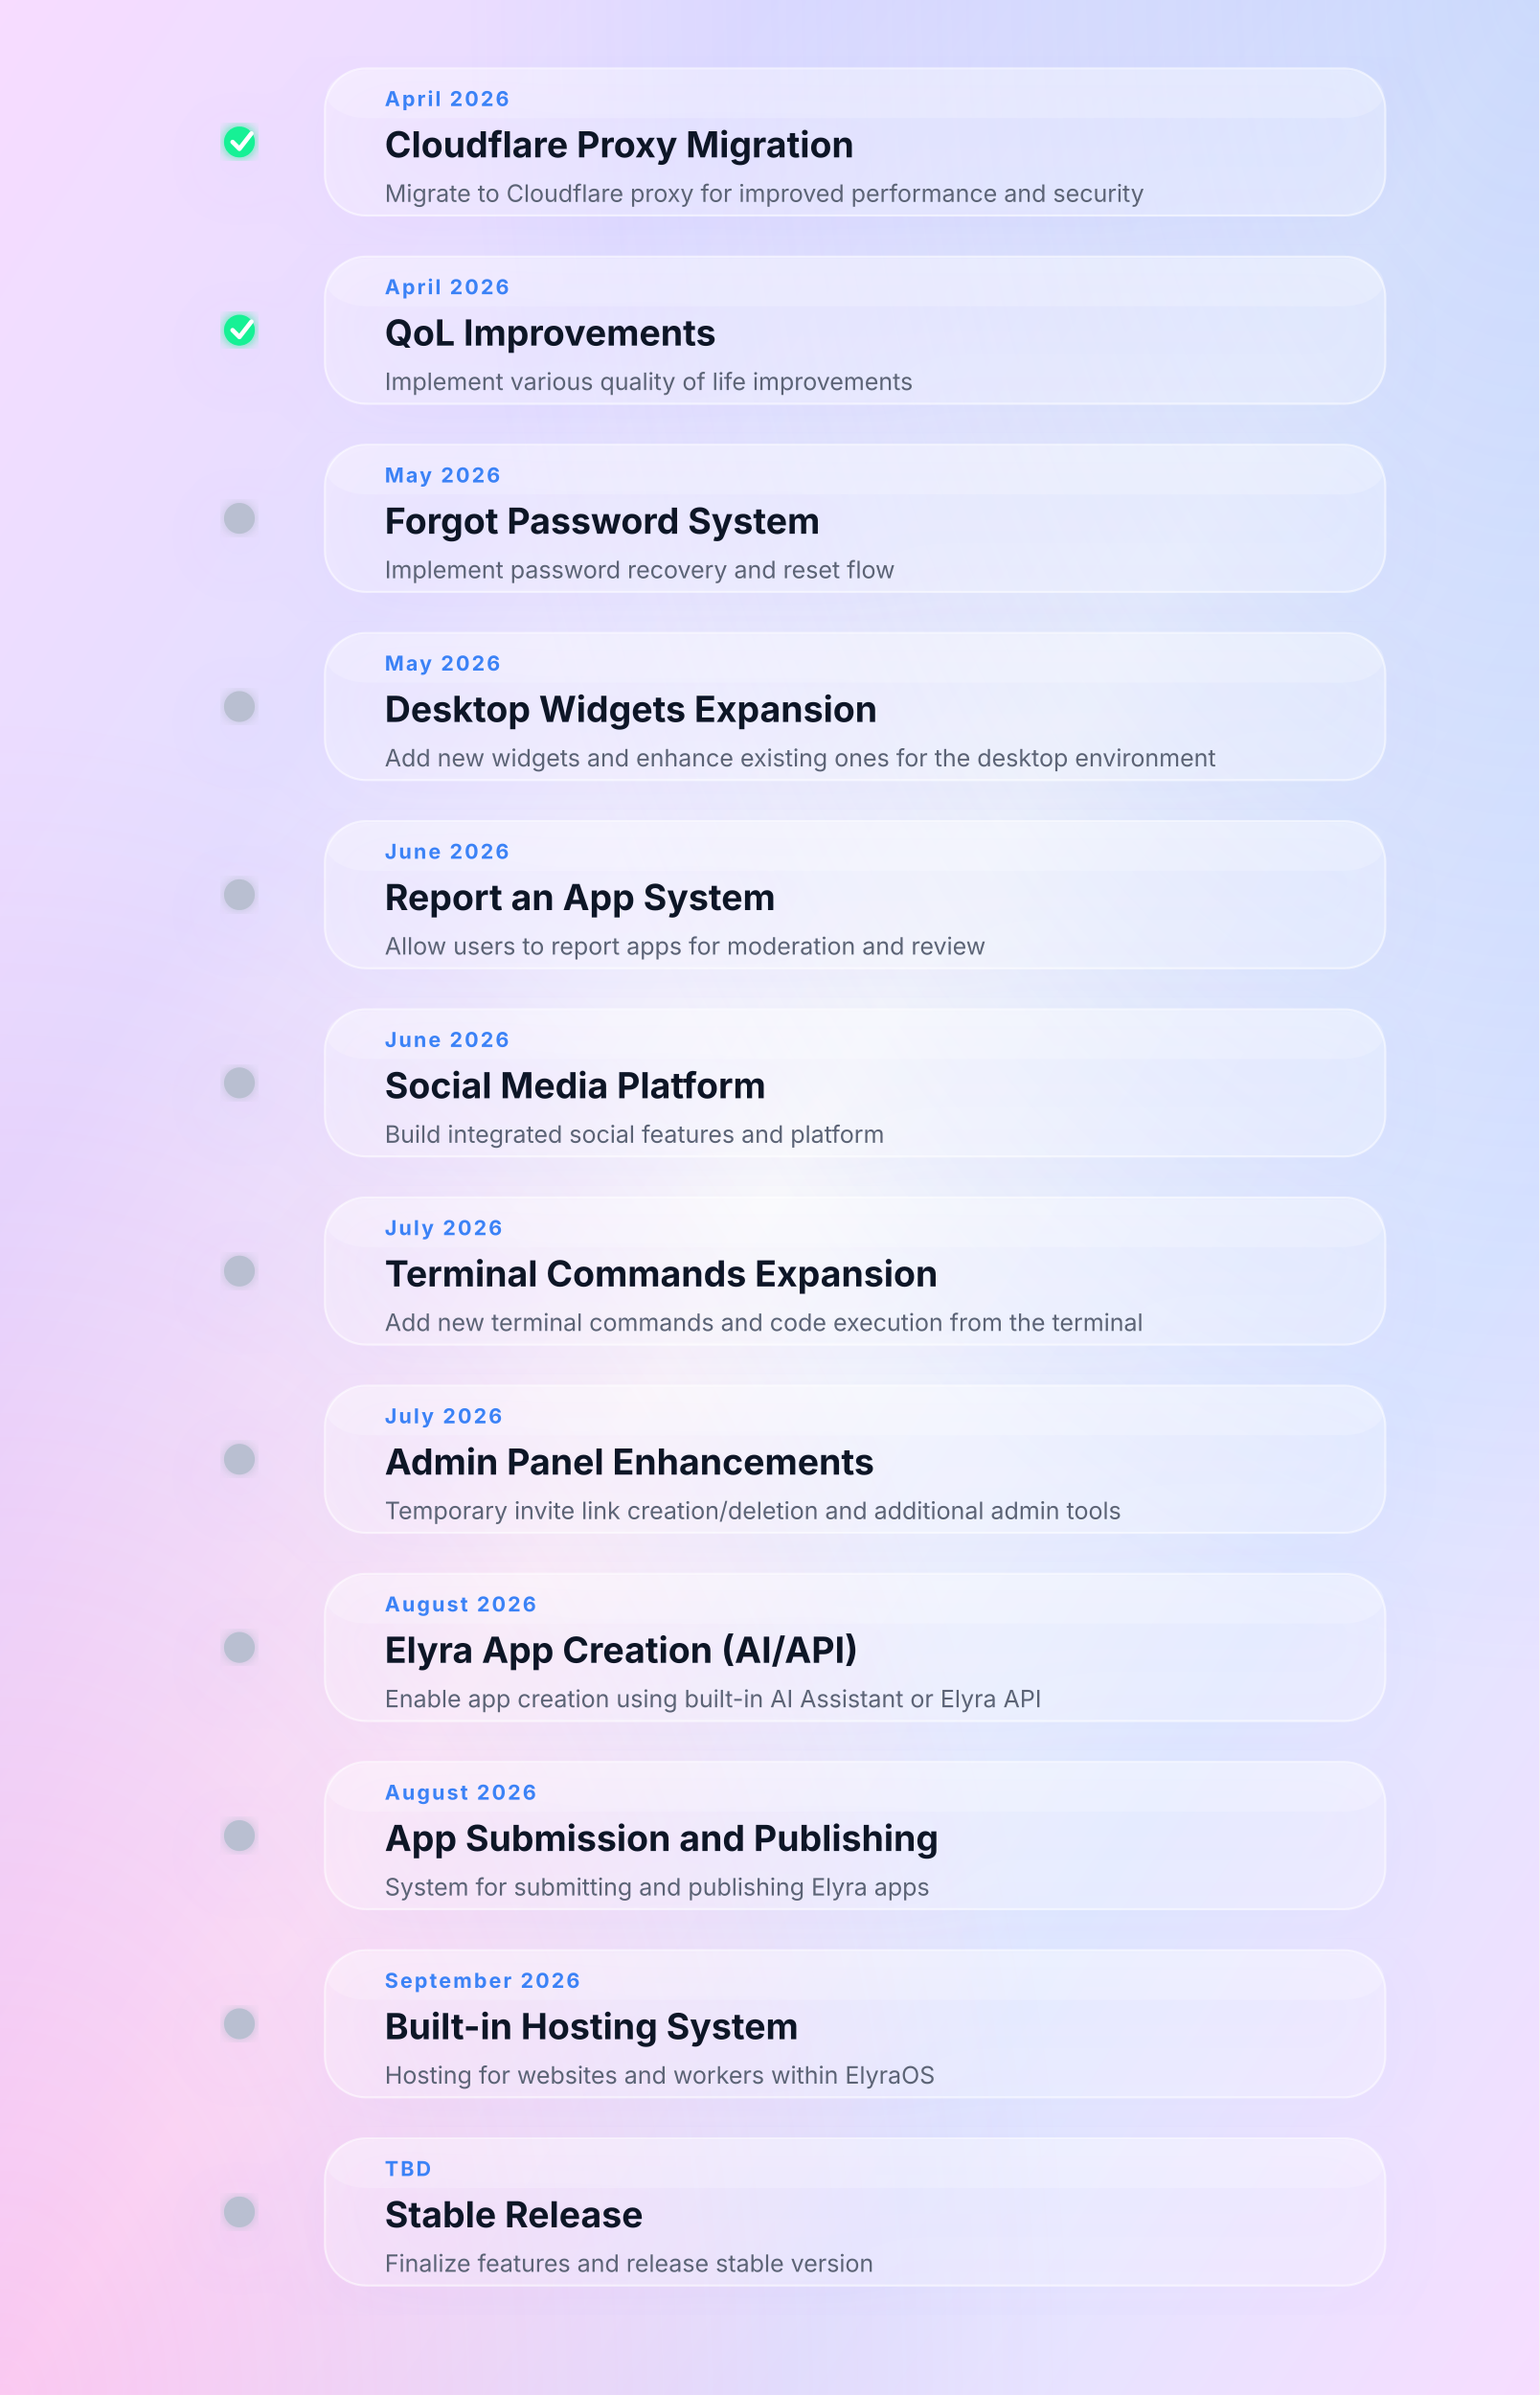
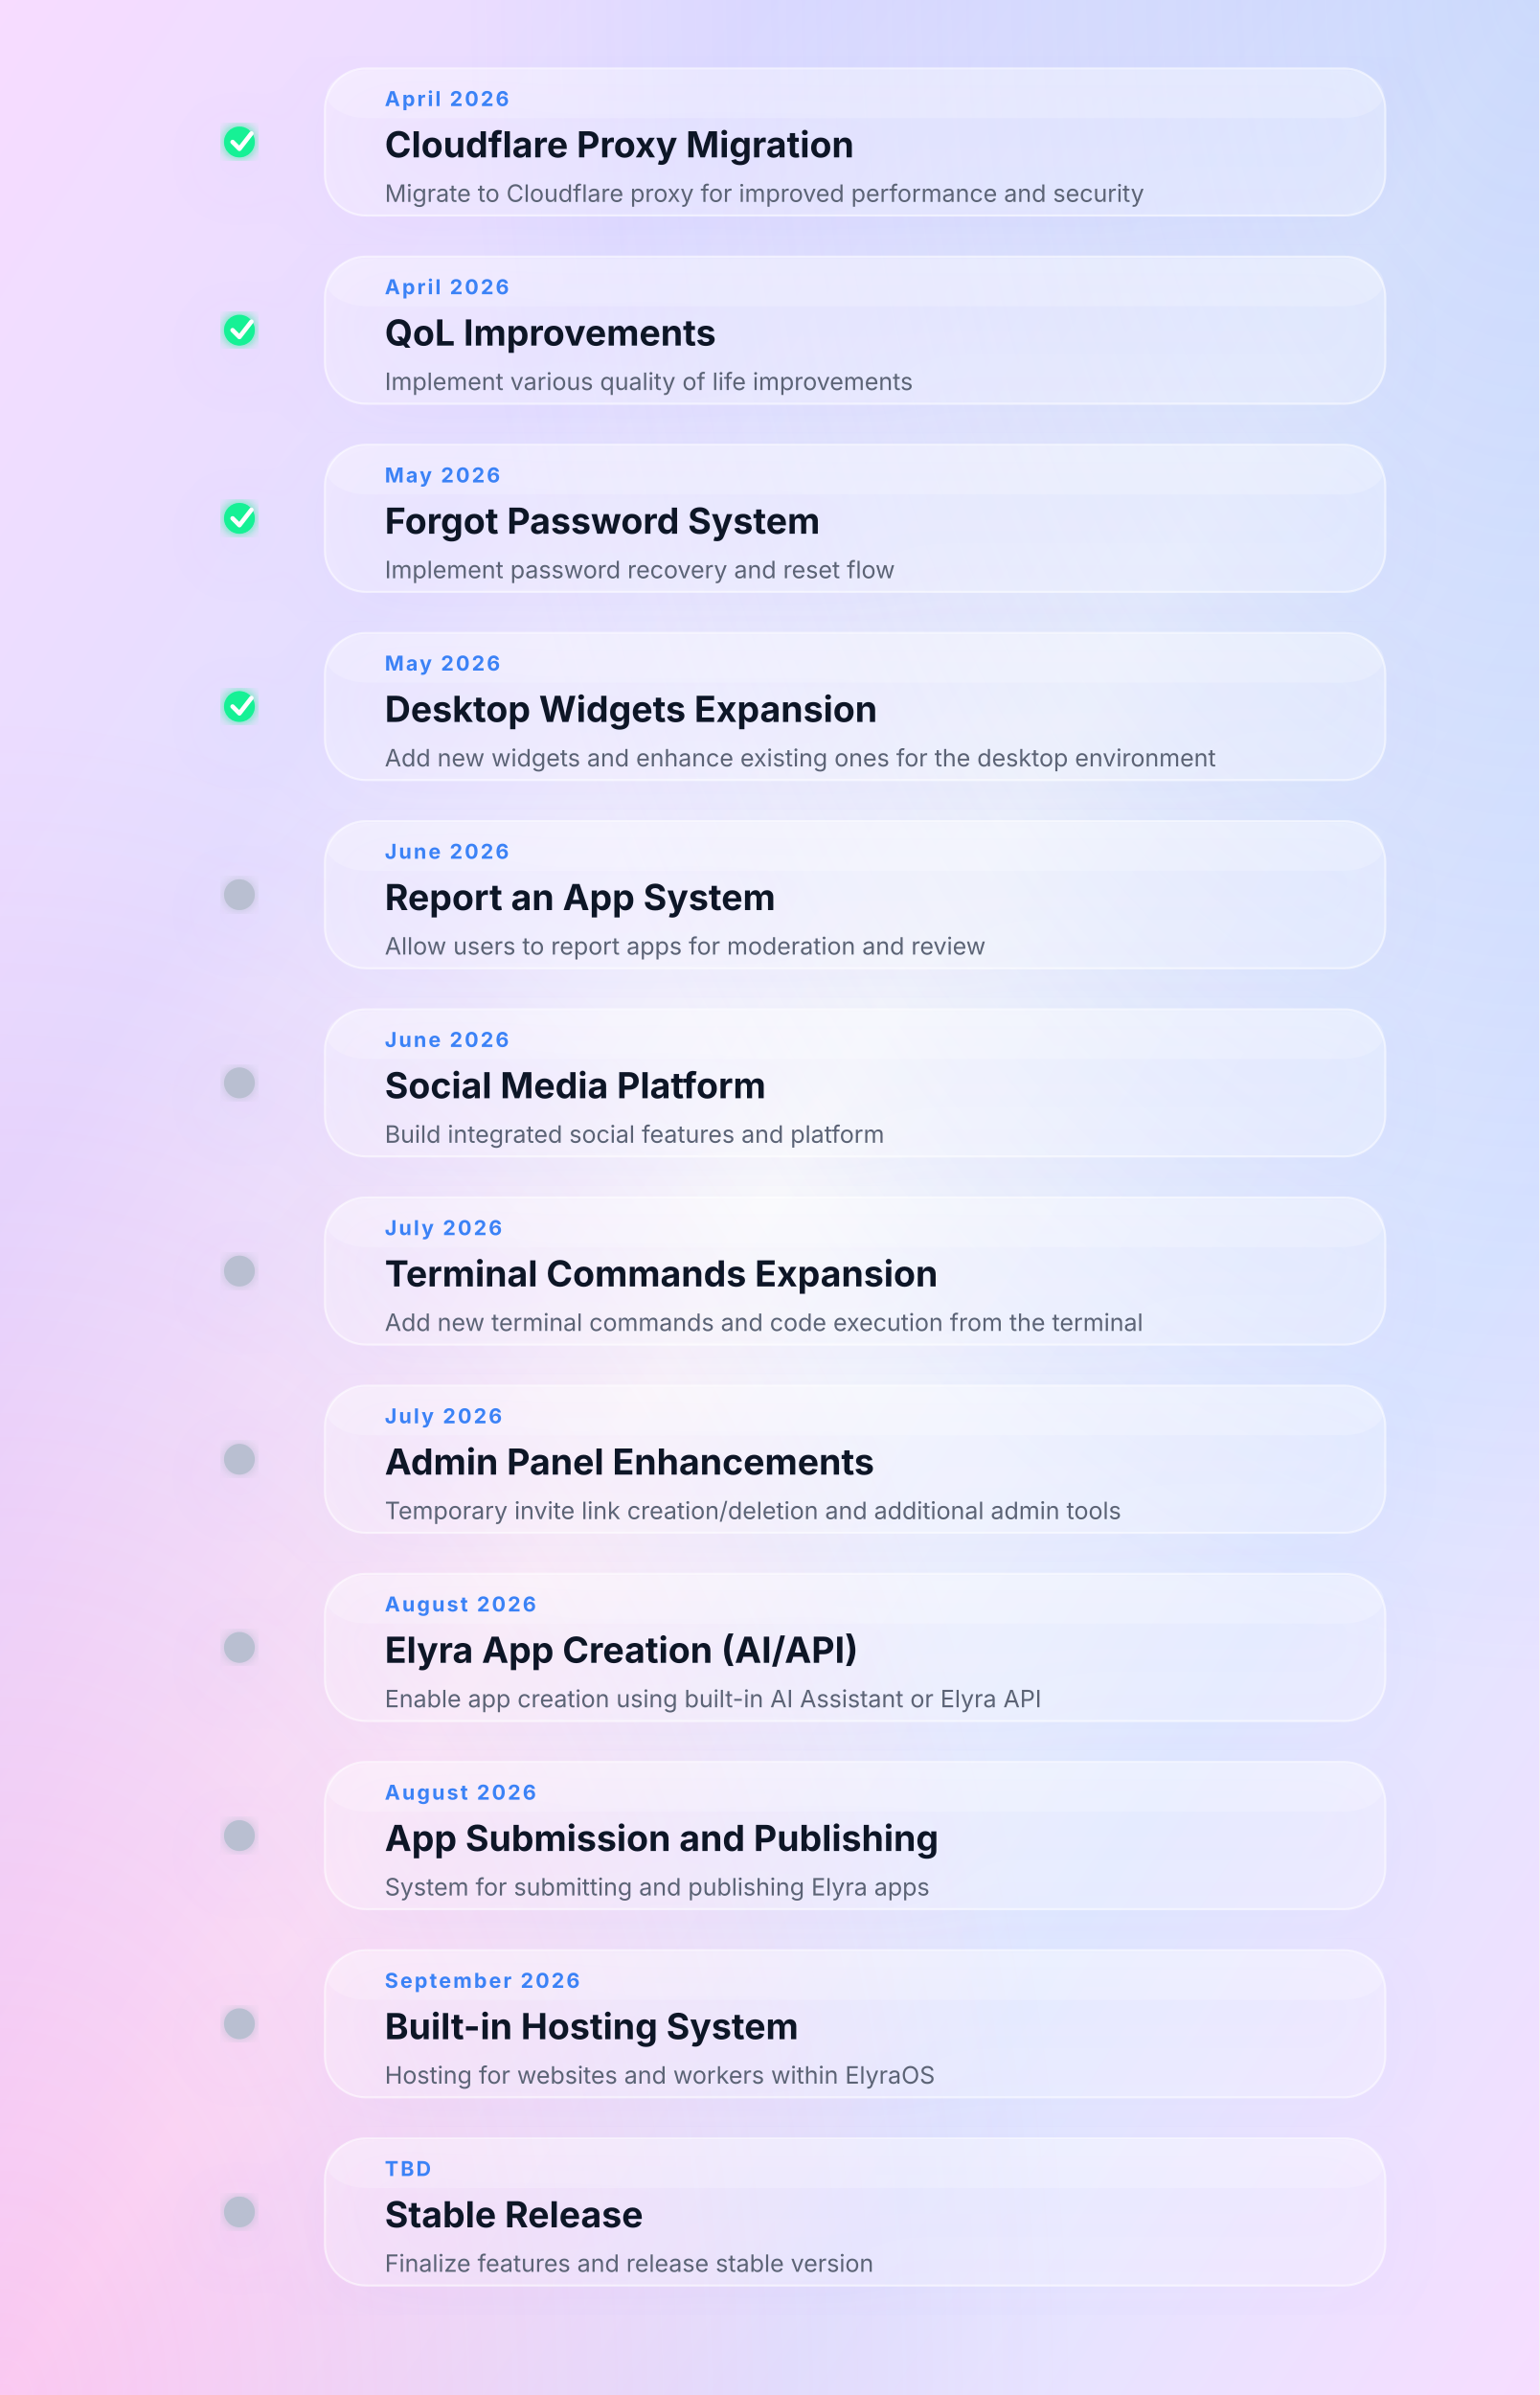
<svg xmlns="http://www.w3.org/2000/svg" width="900" height="1400" viewBox="0 0 900 1400">
  <defs>
    <linearGradient id="bgGradient" x1="0%" y1="0%" x2="100%" y2="100%">
      <stop offset="0%" stop-color="#f7dcff" />
      <stop offset="25%" stop-color="#e4deff" />
      <stop offset="50%" stop-color="#f8f8fb" />
      <stop offset="75%" stop-color="#dfe7ff" />
      <stop offset="100%" stop-color="#f6ddff" />
    </linearGradient>
    <radialGradient id="leftGlow" cx="0%" cy="100%" r="70%">
      <stop offset="0%" stop-color="#ff4fd8" stop-opacity="0.28" />
      <stop offset="100%" stop-color="#ff4fd8" stop-opacity="0" />
    </radialGradient>
    <radialGradient id="rightGlow" cx="100%" cy="0%" r="70%">
      <stop offset="0%" stop-color="#5b8cff" stop-opacity="0.28" />
      <stop offset="100%" stop-color="#5b8cff" stop-opacity="0" />
    </radialGradient>
    <linearGradient id="timelineGradient" x1="0%" y1="0%" x2="0%" y2="100%">
      <stop offset="0%" stop-color="#5b8cff" />
      <stop offset="100%" stop-color="#d946ef" />
    </linearGradient>
    <filter id="cardShadow" x="-20%" y="-20%" width="140%" height="140%">
      <feDropShadow dx="0" dy="10" stdDeviation="18" flood-color="#9d8cff" flood-opacity="0.15" />
    </filter>
    <filter id="nodeGlow">
      <feGaussianBlur stdDeviation="4" result="blur" />
      <feMerge>
        <feMergeNode in="blur" />
        <feMergeNode in="SourceGraphic" />
      </feMerge>
    </filter>
    <style>

    .title {
      fill: #111827;
      font-size: 21px;
      font-weight: 700;
      font-family: Inter, Segoe UI, sans-serif;
    }

    .desc {
      fill: #5b6475;
      font-size: 14px;
      font-family: Inter, Segoe UI, sans-serif;
    }

    .date {
      fill: #3b82f6;
      font-size: 12px;
      font-weight: 700;
      letter-spacing: 1.2px;
      font-family: Inter, Segoe UI, sans-serif;
    }

    .card {
      fill: rgba(255,255,255,0.26);
      stroke: rgba(255,255,255,0.55);
      stroke-width: 1.2;
    }

    .cardHighlight {
      fill: rgba(255,255,255,0.18);
    }

    .timelineCore {
      stroke: url(#timelineGradient);
      stroke-width: 3;
      stroke-linecap: round;
    }

    .timelineGlow {
      stroke: url(#timelineGradient);
      stroke-width: 10;
      opacity: 0.18;
      stroke-linecap: round;
    }

    .completed {
      fill: #14f195;
    }

    .progress {
      fill: #ffb020;
    }

    .future {
      fill: #b9bfd1;
    }

    .tick {
      stroke: white;
      stroke-width: 2.6;
      fill: none;
      stroke-linecap: round;
      stroke-linejoin: round;
    }

    .nodePulse {
      animation: pulse 2.6s infinite;
      transform-origin: center;
    }

    @keyframes pulse {
      0% { opacity: 1; }
      50% { opacity: 0.7; }
      100% { opacity: 1; }
    }

  </style>
  </defs>
  <rect width="100%" height="100%" fill="url(#bgGradient)" />
  <rect width="100%" height="100%" fill="url(#leftGlow)" />
  <rect width="100%" height="100%" fill="url(#rightGlow)" />
  <line x1="140" y1="70" x2="140" y2="1330" class="timelineGlow" />
  <line x1="140" y1="70" x2="140" y2="1330" class="timelineCore" />
  <g filter="url(#cardShadow)">
    <rect x="190" y="40" width="620" height="86" rx="24" class="card" />
    <rect x="191" y="41" width="618" height="28" rx="24" class="cardHighlight" />
    <circle cx="140" cy="83.0" r="9" class="completed nodePulse" filter="url(#nodeGlow)" />
    <path d="M136 83.0            L140 87.0            L147 78.0" class="tick" />
    <text x="225" y="62" class="date">April 2026</text>
    <text x="225" y="92" class="title">
    Cloudflare Proxy Migration
  </text>
    <text x="225" y="118" class="desc">
    Migrate to Cloudflare proxy for improved performance and security
  </text>
  </g>
  <g filter="url(#cardShadow)">
    <rect x="190" y="150" width="620" height="86" rx="24" class="card" />
    <rect x="191" y="151" width="618" height="28" rx="24" class="cardHighlight" />
    <circle cx="140" cy="193.0" r="9" class="completed nodePulse" filter="url(#nodeGlow)" />
    <path d="M136 193.0            L140 197.0            L147 188.0" class="tick" />
    <text x="225" y="172" class="date">April 2026</text>
    <text x="225" y="202" class="title">
    QoL Improvements
  </text>
    <text x="225" y="228" class="desc">
    Implement various quality of life improvements
  </text>
  </g>
  <g filter="url(#cardShadow)">
    <rect x="190" y="260" width="620" height="86" rx="24" class="card" />
    <rect x="191" y="261" width="618" height="28" rx="24" class="cardHighlight" />
-     <circle cx="140" cy="303.0" r="9" class="future nodePulse" filter="url(#nodeGlow)" />
+     <circle cx="140" cy="303.0" r="9" class="completed nodePulse" filter="url(#nodeGlow)" />
+     <path d="M136 303.0            L140 307.0            L147 298.0" class="tick" />
    <text x="225" y="282" class="date">May 2026</text>
    <text x="225" y="312" class="title">
    Forgot Password System
  </text>
    <text x="225" y="338" class="desc">
    Implement password recovery and reset flow
  </text>
  </g>
  <g filter="url(#cardShadow)">
    <rect x="190" y="370" width="620" height="86" rx="24" class="card" />
    <rect x="191" y="371" width="618" height="28" rx="24" class="cardHighlight" />
-     <circle cx="140" cy="413.0" r="9" class="future nodePulse" filter="url(#nodeGlow)" />
+     <circle cx="140" cy="413.0" r="9" class="completed nodePulse" filter="url(#nodeGlow)" />
+     <path d="M136 413.0            L140 417.0            L147 408.0" class="tick" />
    <text x="225" y="392" class="date">May 2026</text>
    <text x="225" y="422" class="title">
    Desktop Widgets Expansion
  </text>
    <text x="225" y="448" class="desc">
    Add new widgets and enhance existing ones for the desktop environment
  </text>
  </g>
  <g filter="url(#cardShadow)">
    <rect x="190" y="480" width="620" height="86" rx="24" class="card" />
    <rect x="191" y="481" width="618" height="28" rx="24" class="cardHighlight" />
    <circle cx="140" cy="523.0" r="9" class="future nodePulse" filter="url(#nodeGlow)" />
    <text x="225" y="502" class="date">June 2026</text>
    <text x="225" y="532" class="title">
    Report an App System
  </text>
    <text x="225" y="558" class="desc">
    Allow users to report apps for moderation and review
  </text>
  </g>
  <g filter="url(#cardShadow)">
    <rect x="190" y="590" width="620" height="86" rx="24" class="card" />
    <rect x="191" y="591" width="618" height="28" rx="24" class="cardHighlight" />
    <circle cx="140" cy="633.0" r="9" class="future nodePulse" filter="url(#nodeGlow)" />
    <text x="225" y="612" class="date">June 2026</text>
    <text x="225" y="642" class="title">
    Social Media Platform
  </text>
    <text x="225" y="668" class="desc">
    Build integrated social features and platform
  </text>
  </g>
  <g filter="url(#cardShadow)">
    <rect x="190" y="700" width="620" height="86" rx="24" class="card" />
    <rect x="191" y="701" width="618" height="28" rx="24" class="cardHighlight" />
    <circle cx="140" cy="743.0" r="9" class="future nodePulse" filter="url(#nodeGlow)" />
    <text x="225" y="722" class="date">July 2026</text>
    <text x="225" y="752" class="title">
    Terminal Commands Expansion
  </text>
    <text x="225" y="778" class="desc">
    Add new terminal commands and code execution from the terminal
  </text>
  </g>
  <g filter="url(#cardShadow)">
    <rect x="190" y="810" width="620" height="86" rx="24" class="card" />
    <rect x="191" y="811" width="618" height="28" rx="24" class="cardHighlight" />
    <circle cx="140" cy="853.0" r="9" class="future nodePulse" filter="url(#nodeGlow)" />
    <text x="225" y="832" class="date">July 2026</text>
    <text x="225" y="862" class="title">
    Admin Panel Enhancements
  </text>
    <text x="225" y="888" class="desc">
    Temporary invite link creation/deletion and additional admin tools
  </text>
  </g>
  <g filter="url(#cardShadow)">
    <rect x="190" y="920" width="620" height="86" rx="24" class="card" />
    <rect x="191" y="921" width="618" height="28" rx="24" class="cardHighlight" />
    <circle cx="140" cy="963.0" r="9" class="future nodePulse" filter="url(#nodeGlow)" />
    <text x="225" y="942" class="date">August 2026</text>
    <text x="225" y="972" class="title">
    Elyra App Creation (AI/API)
  </text>
    <text x="225" y="998" class="desc">
    Enable app creation using built-in AI Assistant or Elyra API
  </text>
  </g>
  <g filter="url(#cardShadow)">
    <rect x="190" y="1030" width="620" height="86" rx="24" class="card" />
    <rect x="191" y="1031" width="618" height="28" rx="24" class="cardHighlight" />
    <circle cx="140" cy="1073.0" r="9" class="future nodePulse" filter="url(#nodeGlow)" />
    <text x="225" y="1052" class="date">August 2026</text>
    <text x="225" y="1082" class="title">
    App Submission and Publishing
  </text>
    <text x="225" y="1108" class="desc">
    System for submitting and publishing Elyra apps
  </text>
  </g>
  <g filter="url(#cardShadow)">
    <rect x="190" y="1140" width="620" height="86" rx="24" class="card" />
    <rect x="191" y="1141" width="618" height="28" rx="24" class="cardHighlight" />
    <circle cx="140" cy="1183.0" r="9" class="future nodePulse" filter="url(#nodeGlow)" />
    <text x="225" y="1162" class="date">September 2026</text>
    <text x="225" y="1192" class="title">
    Built-in Hosting System
  </text>
    <text x="225" y="1218" class="desc">
    Hosting for websites and workers within ElyraOS
  </text>
  </g>
  <g filter="url(#cardShadow)">
    <rect x="190" y="1250" width="620" height="86" rx="24" class="card" />
    <rect x="191" y="1251" width="618" height="28" rx="24" class="cardHighlight" />
    <circle cx="140" cy="1293.0" r="9" class="future nodePulse" filter="url(#nodeGlow)" />
    <text x="225" y="1272" class="date">TBD</text>
    <text x="225" y="1302" class="title">
    Stable Release
  </text>
    <text x="225" y="1328" class="desc">
    Finalize features and release stable version
  </text>
  </g>
</svg>
